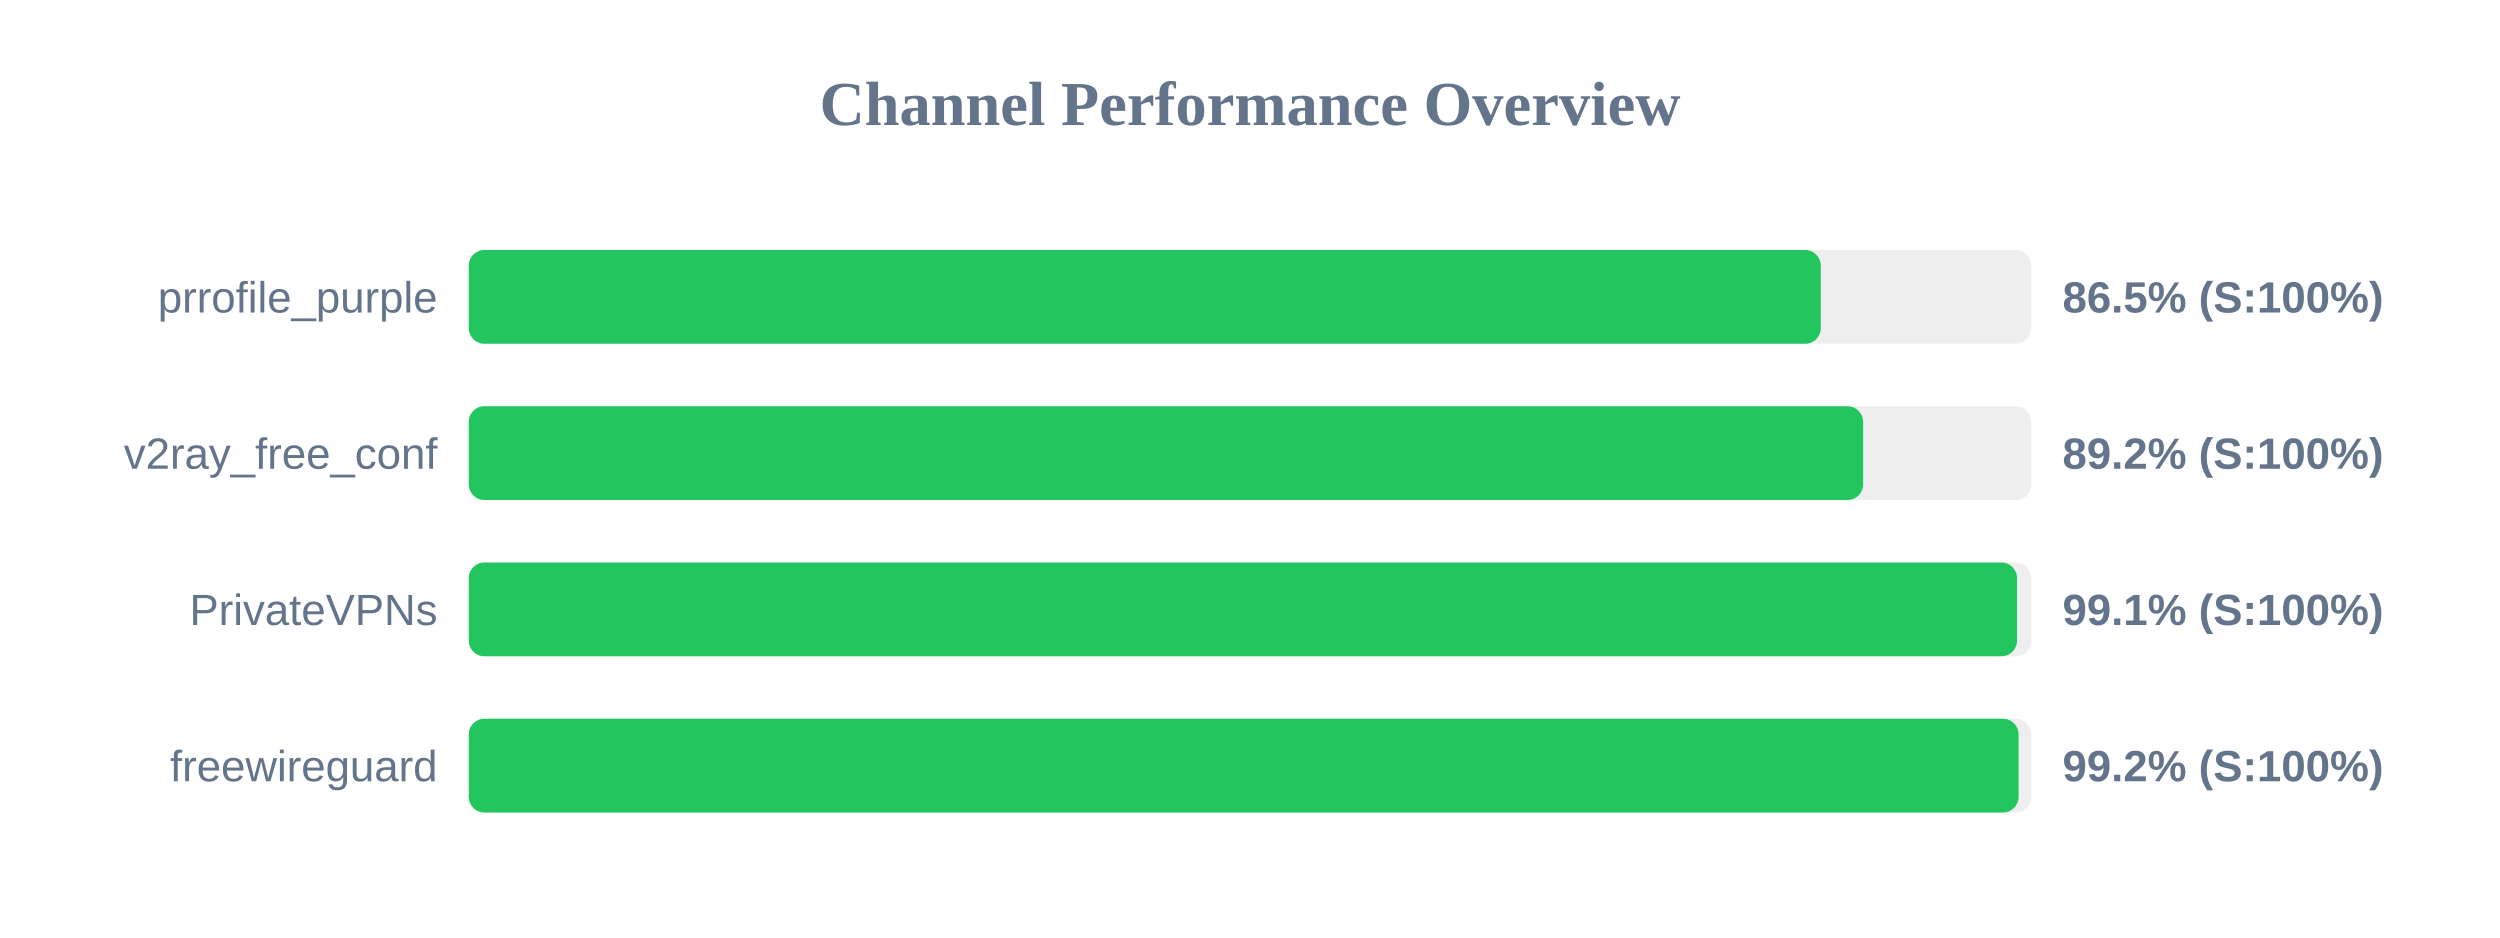
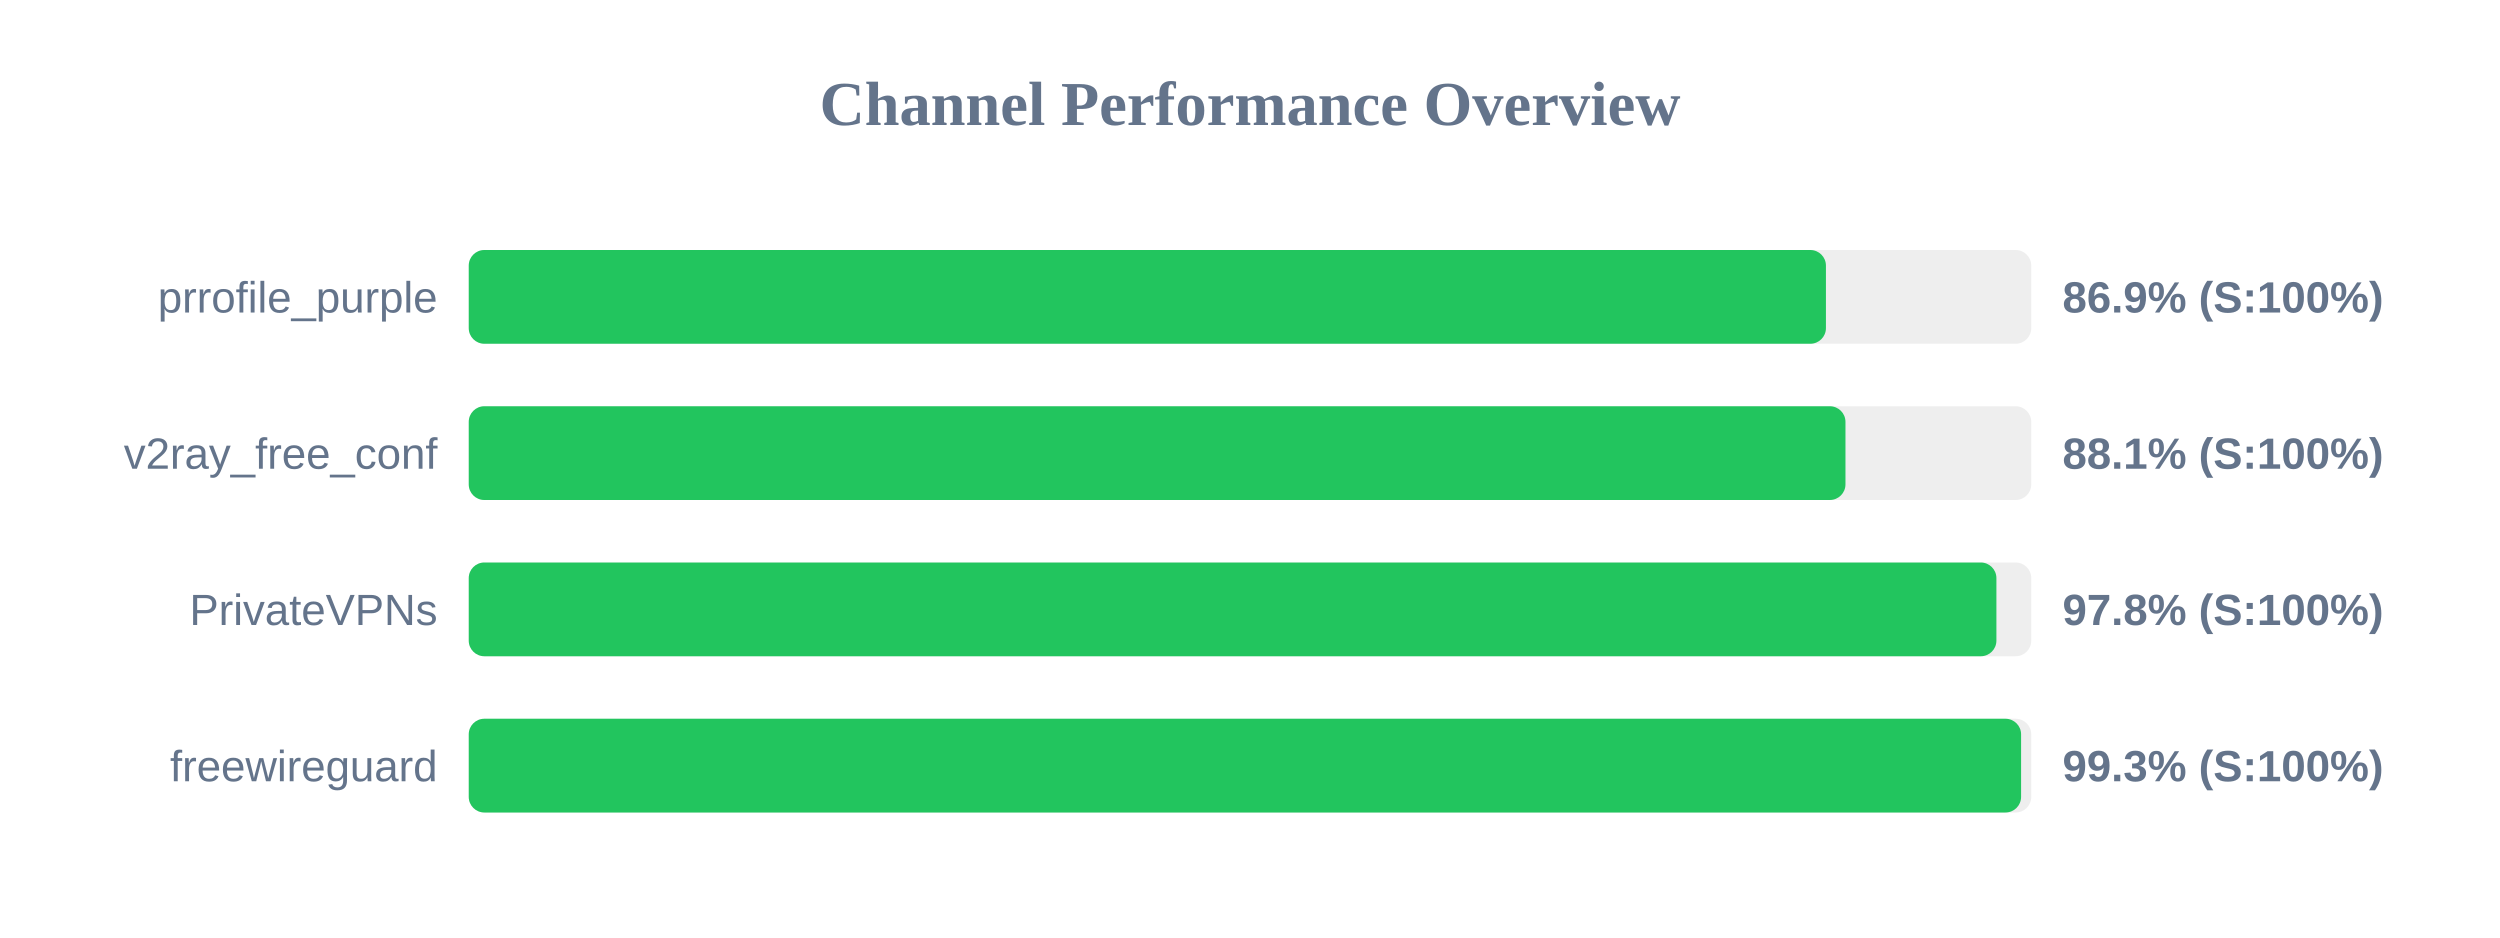
<svg xmlns="http://www.w3.org/2000/svg" width="800" height="300" version="1.1">
  <style>
        .row { font: 14px Arial; fill: #64748b; }
        .score { font: bold 14px Arial; fill: #64748b; }
    </style>
  <text x="400" y="40" text-anchor="middle" font-size="20px" font-weight="bold" fill="#64748b">Channel Performance Overview</text>
  <rect x="150" y="80" width="500" height="30" fill="#eee" rx="5" />
-   <rect x="150" y="80" width="432.65" height="30" fill="#22c55e" rx="5" />
+   <rect x="150" y="80" width="434.3" height="30" fill="#22c55e" rx="5" />
  <text x="140" y="100" text-anchor="end" class="row">prrofile_purple</text>
-   <text x="660" y="100" text-anchor="start" class="score">86.5% (S:100%)</text>
+   <text x="660" y="100" text-anchor="start" class="score">86.9% (S:100%)</text>
  <rect x="150" y="130" width="500" height="30" fill="#eee" rx="5" />
-   <rect x="150" y="130" width="446.2" height="30" fill="#22c55e" rx="5" />
+   <rect x="150" y="130" width="440.55" height="30" fill="#22c55e" rx="5" />
  <text x="140" y="150" text-anchor="end" class="row">v2ray_free_conf</text>
-   <text x="660" y="150" text-anchor="start" class="score">89.2% (S:100%)</text>
+   <text x="660" y="150" text-anchor="start" class="score">88.1% (S:100%)</text>
  <rect x="150" y="180" width="500" height="30" fill="#eee" rx="5" />
-   <rect x="150" y="180" width="495.45" height="30" fill="#22c55e" rx="5" />
+   <rect x="150" y="180" width="488.85" height="30" fill="#22c55e" rx="5" />
  <text x="140" y="200" text-anchor="end" class="row">PrivateVPNs</text>
-   <text x="660" y="200" text-anchor="start" class="score">99.1% (S:100%)</text>
+   <text x="660" y="200" text-anchor="start" class="score">97.8% (S:100%)</text>
  <rect x="150" y="230" width="500" height="30" fill="#eee" rx="5" />
-   <rect x="150" y="230" width="495.95" height="30" fill="#22c55e" rx="5" />
+   <rect x="150" y="230" width="496.75" height="30" fill="#22c55e" rx="5" />
  <text x="140" y="250" text-anchor="end" class="row">freewireguard</text>
-   <text x="660" y="250" text-anchor="start" class="score">99.2% (S:100%)</text>
+   <text x="660" y="250" text-anchor="start" class="score">99.3% (S:100%)</text>
</svg>
